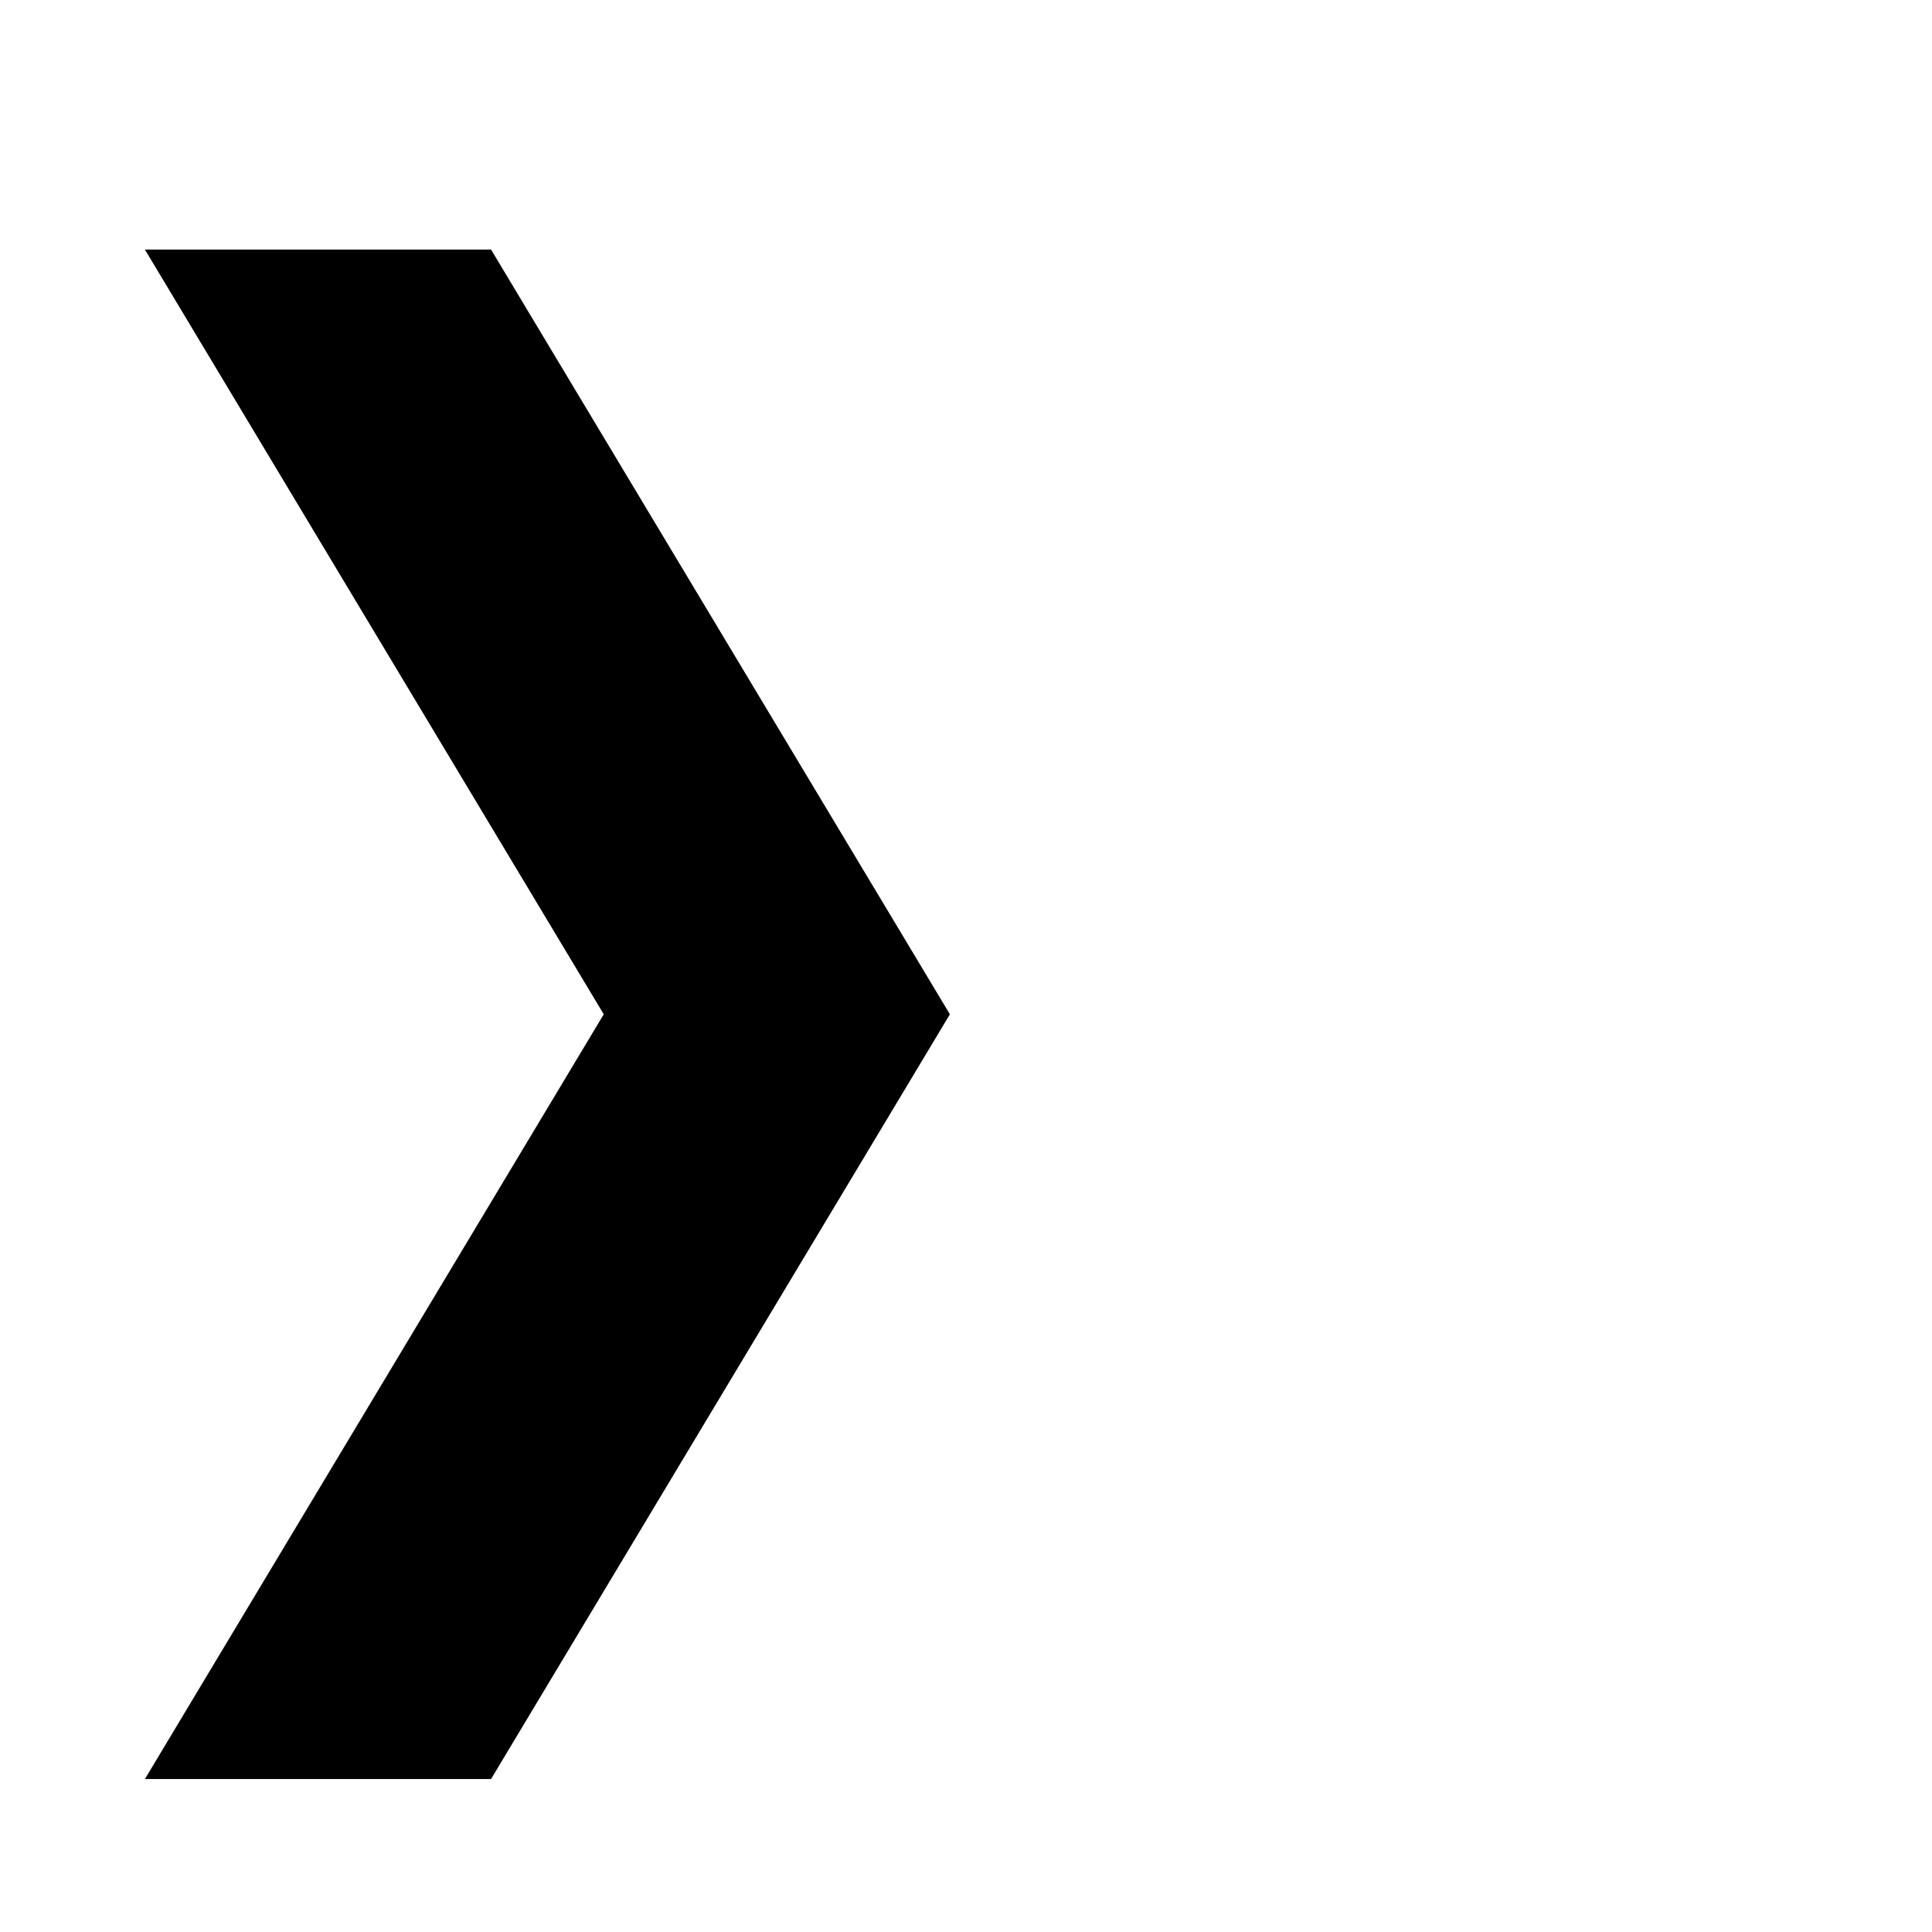
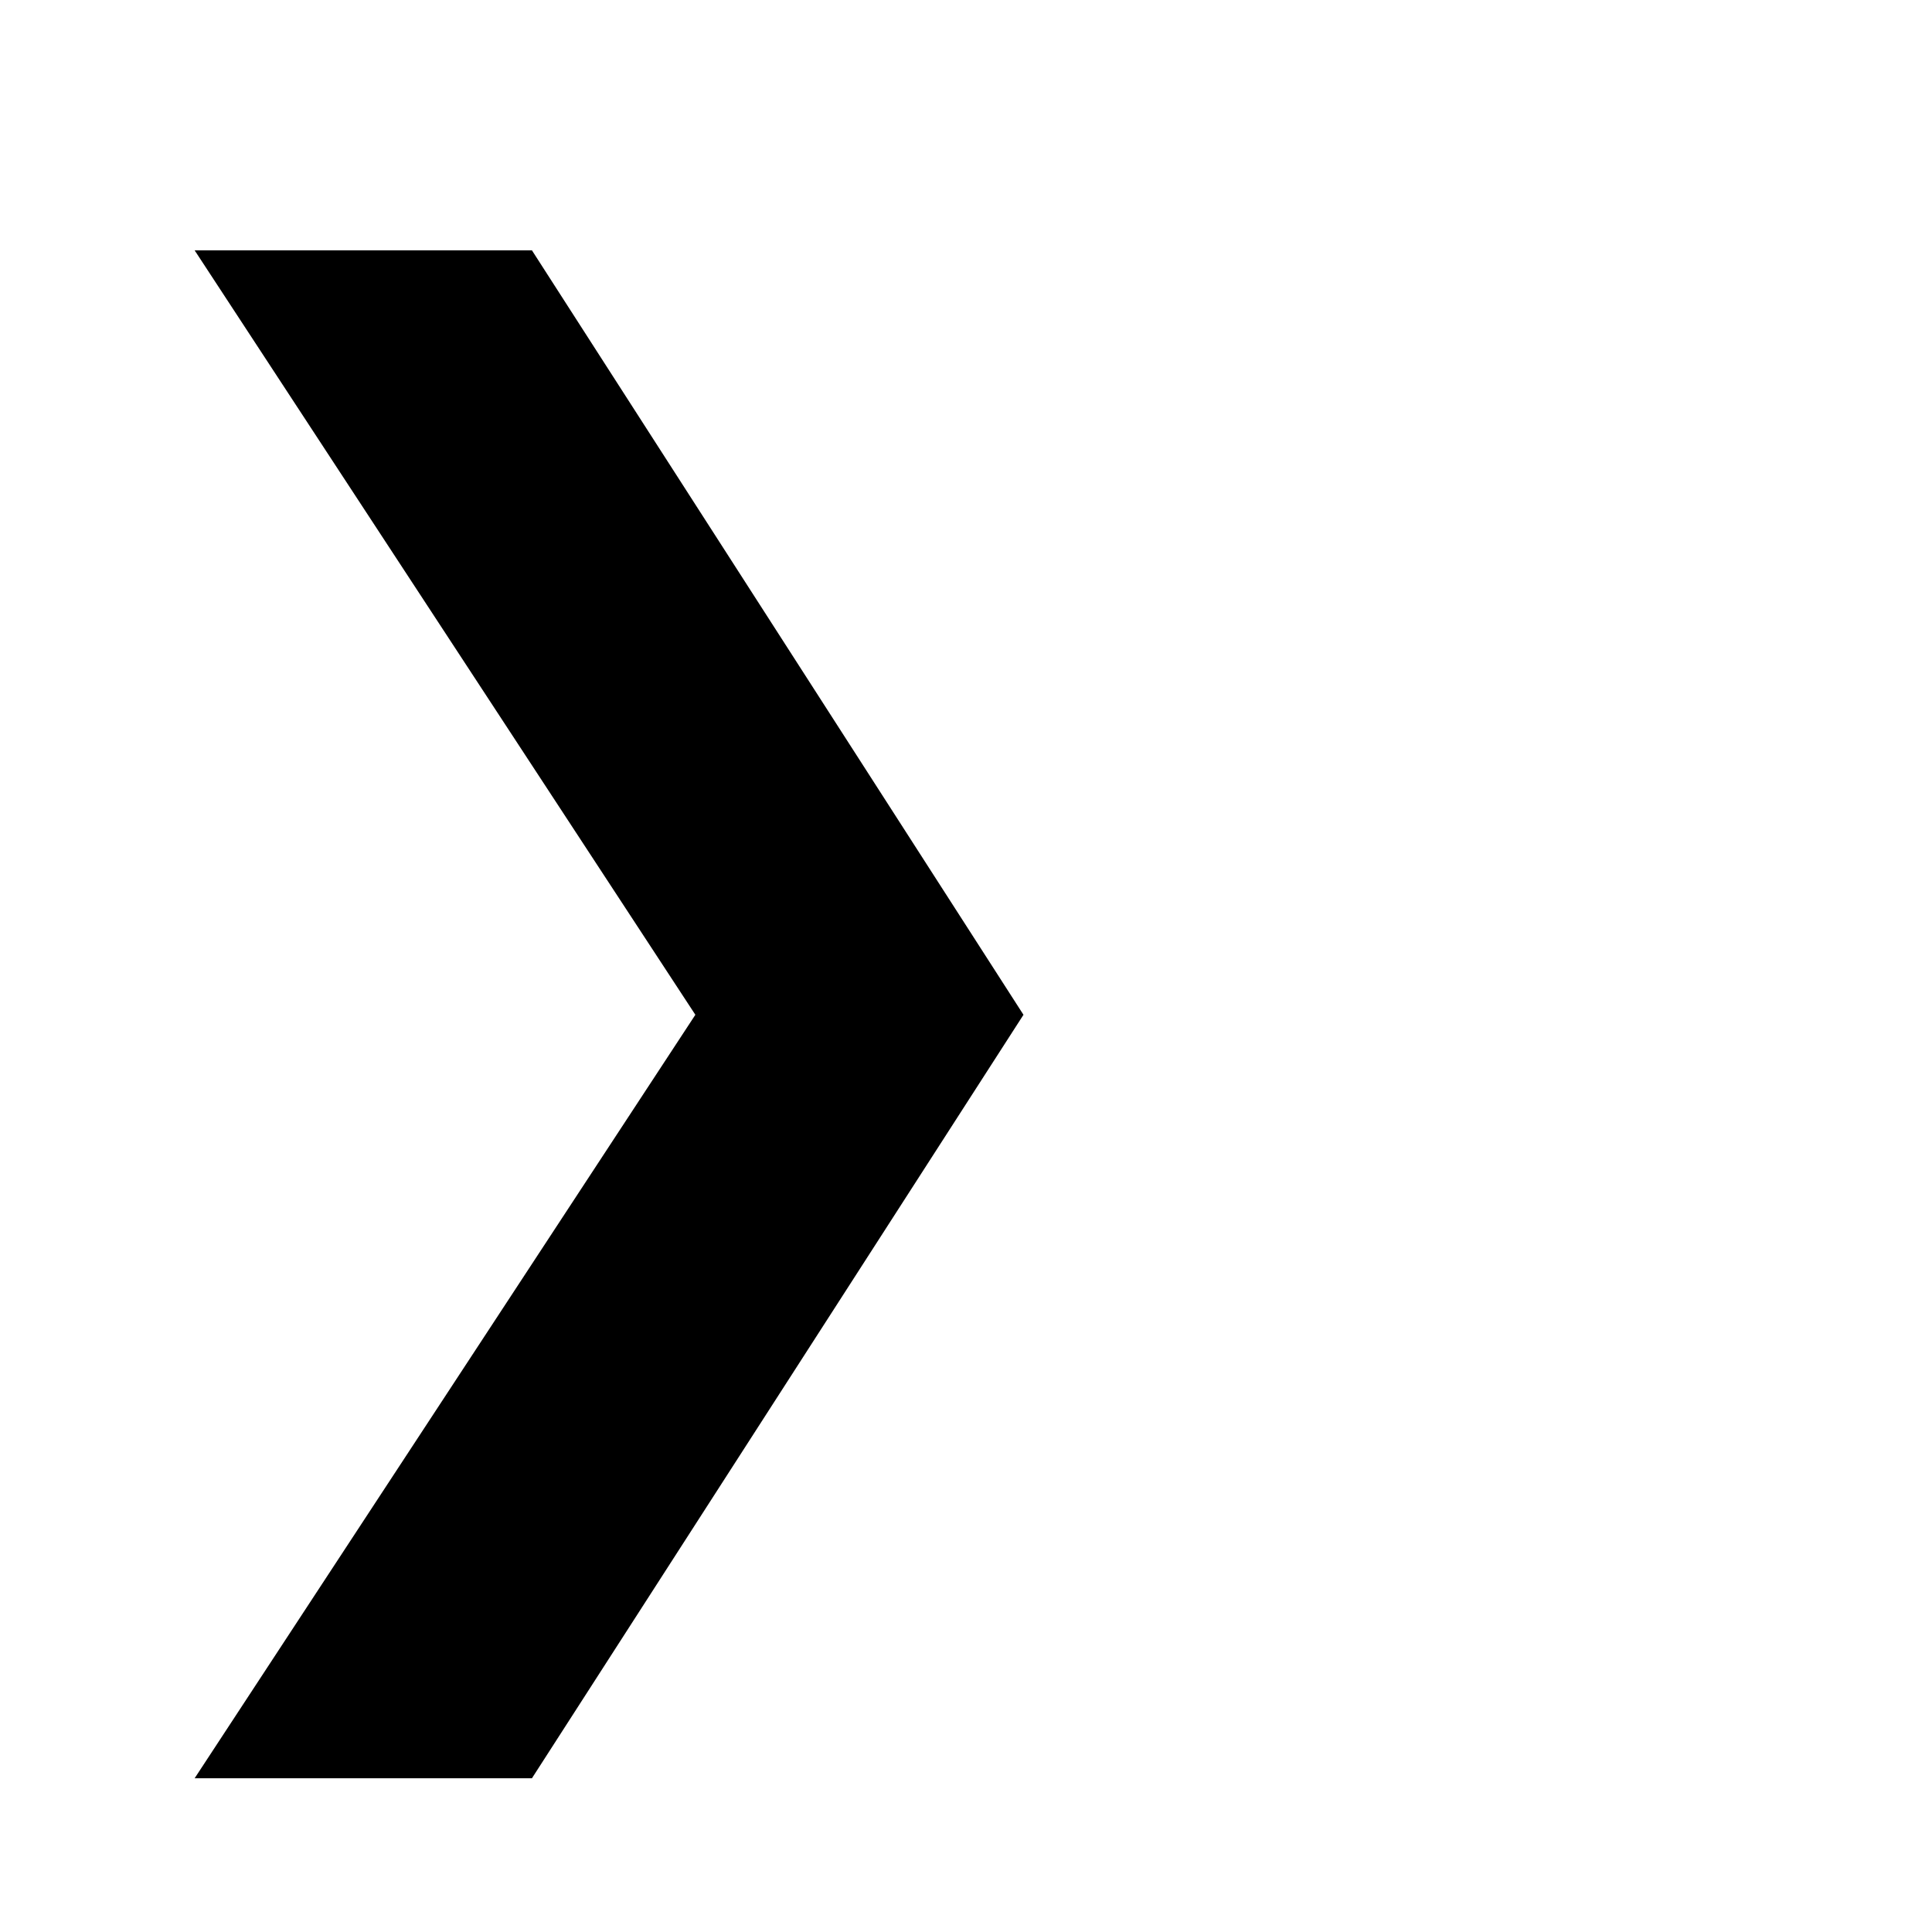
<svg xmlns="http://www.w3.org/2000/svg" viewBox="0 0 12 12" fill="currentColor">
-   <path d="M0.9 1.55H3.05L5.9 6.3L3.05 11.05H0.9L3.75 6.3Z" />
+   <path d="M1.209 11.045 4.319 6.303 1.209 1.555H3.304L6.357 6.303L3.304 11.045Z" />
</svg>
